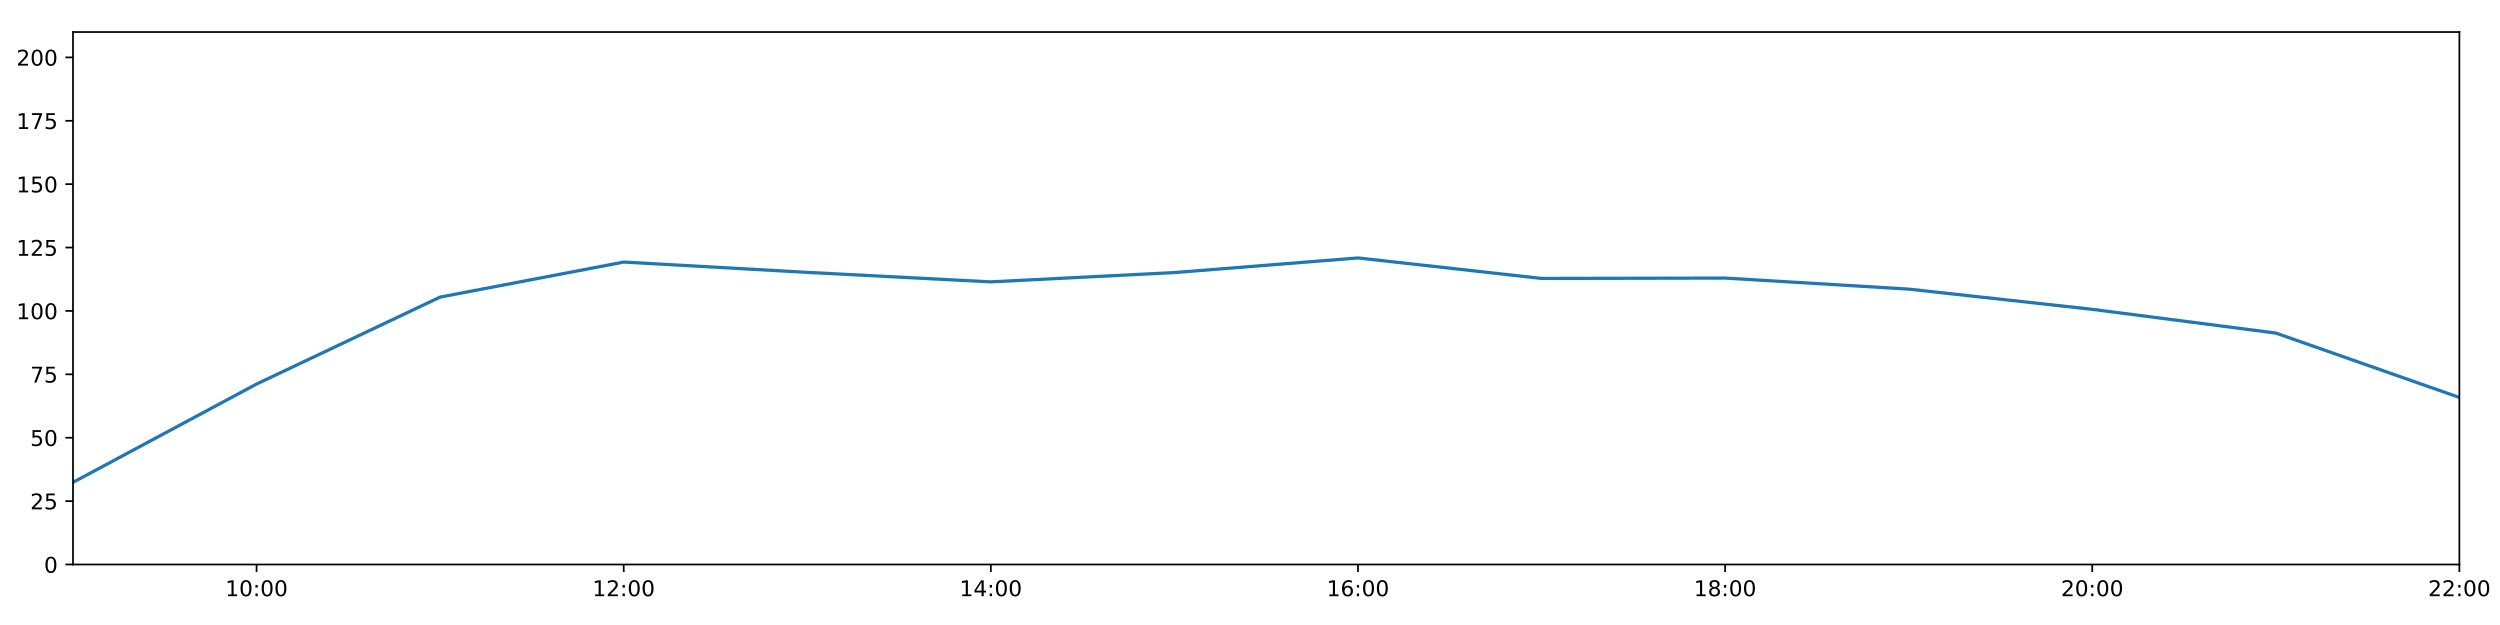
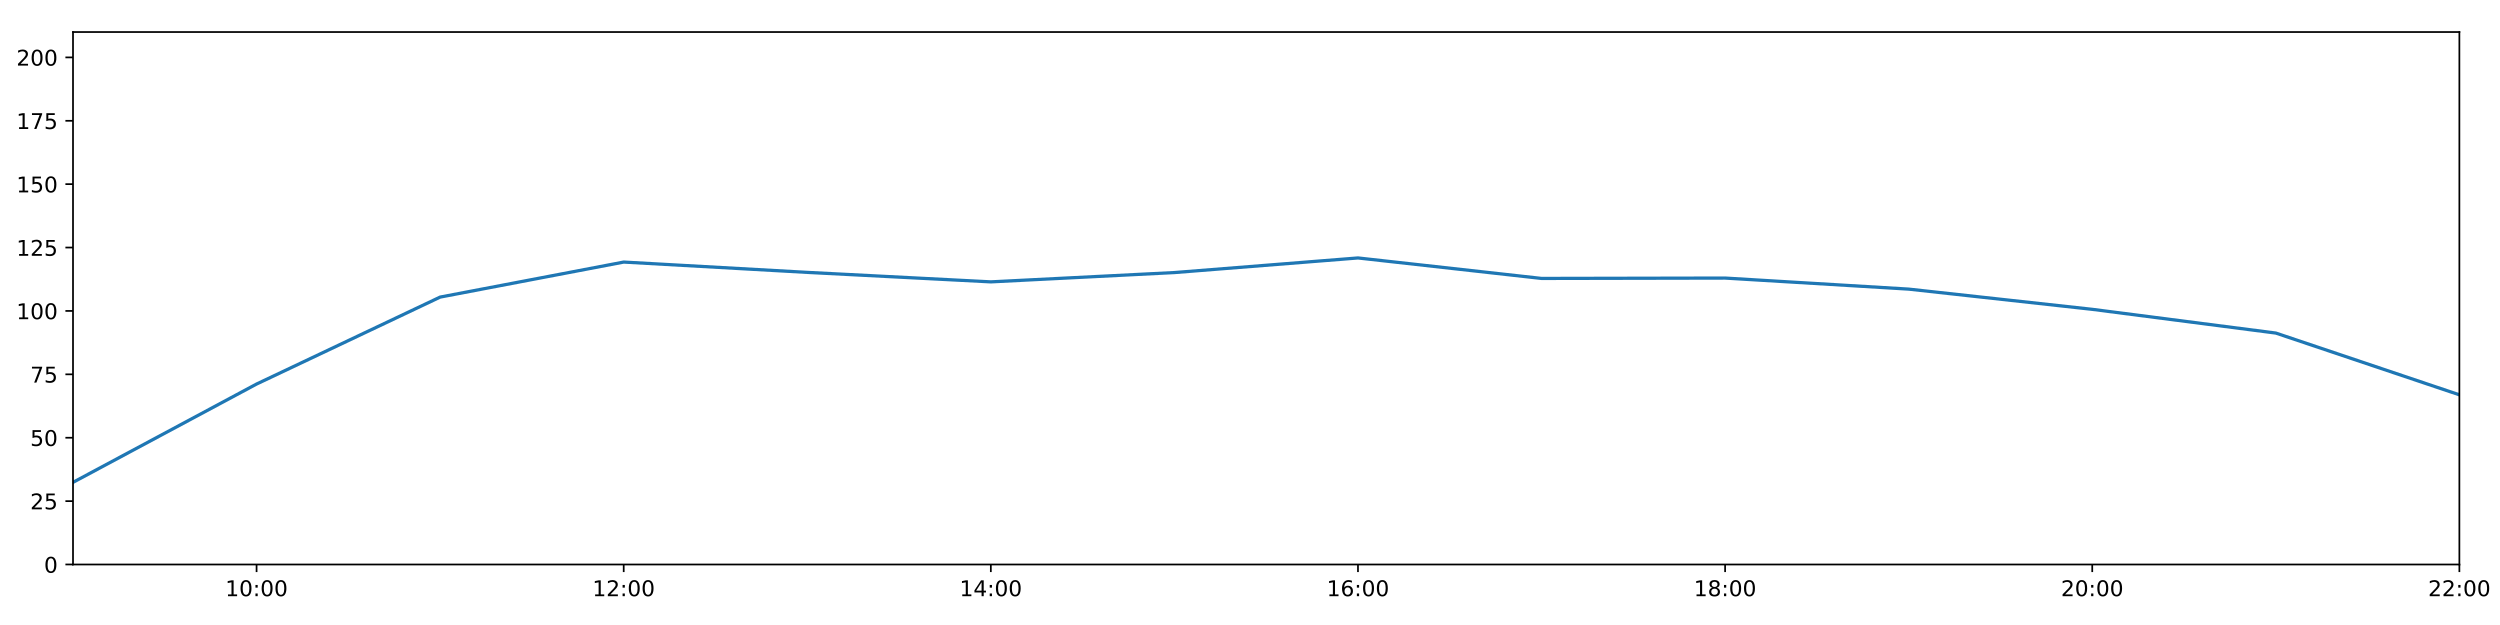
<svg xmlns="http://www.w3.org/2000/svg" xmlns:xlink="http://www.w3.org/1999/xlink" height="288pt" version="1.1" viewBox="0 0 1152 288" width="1152pt">
  <defs>
    <style type="text/css">
*{stroke-linecap:butt;stroke-linejoin:round;}
  </style>
  </defs>
  <g id="figure_1">
    <g id="patch_1">
      <path d="M 0 288  L 1152 288  L 1152 0  L 0 0  z " style="fill:#ffffff;" />
    </g>
    <g id="axes_1">
      <g id="patch_2">
        <path d="M 33.64 260.12  L 1133.28 260.12  L 1133.28 14.76  L 33.64 14.76  z " style="fill:#ffffff;" />
      </g>
      <g id="matplotlib.axis_1">
        <g id="xtick_1">
          <g id="line2d_1">
            <defs>
-               <path d="M 0 0  L 0 3.5  " id="m5e2ec79cda" style="stroke:#000000;stroke-width:0.8;" />
-             </defs>
-             <g>
-               <use style="stroke:#000000;stroke-width:0.8;" x="118.228" xlink:href="#m5e2ec79cda" y="260.12" />
+               <path d="M 0 0  L 0 3.5  " id="m6709e6d0d0" style="stroke:#000000;stroke-width:0.8;" />
+             </defs>
+             <g>
+               <use style="stroke:#000000;stroke-width:0.8;" x="118.228" xlink:href="#m6709e6d0d0" y="260.12" />
            </g>
          </g>
          <g id="text_1">
            <defs>
              <path d="M 12.406 8.297  L 28.516 8.297  L 28.516 63.922  L 10.984 60.406  L 10.984 69.391  L 28.422 72.906  L 38.281 72.906  L 38.281 8.297  L 54.391 8.297  L 54.391 0  L 12.406 0  z " id="DejaVuSans-49" />
              <path d="M 31.781 66.406  Q 24.172 66.406 20.328 58.906  Q 16.5 51.422 16.5 36.375  Q 16.5 21.391 20.328 13.891  Q 24.172 6.391 31.781 6.391  Q 39.453 6.391 43.281 13.891  Q 47.125 21.391 47.125 36.375  Q 47.125 51.422 43.281 58.906  Q 39.453 66.406 31.781 66.406  z M 31.781 74.219  Q 44.047 74.219 50.516 64.516  Q 56.984 54.828 56.984 36.375  Q 56.984 17.969 50.516 8.266  Q 44.047 -1.422 31.781 -1.422  Q 19.531 -1.422 13.062 8.266  Q 6.594 17.969 6.594 36.375  Q 6.594 54.828 13.062 64.516  Q 19.531 74.219 31.781 74.219  z " id="DejaVuSans-48" />
              <path d="M 11.719 12.406  L 22.016 12.406  L 22.016 0  L 11.719 0  z M 11.719 51.703  L 22.016 51.703  L 22.016 39.312  L 11.719 39.312  z " id="DejaVuSans-58" />
            </defs>
            <g transform="translate(103.8183 274.7184)scale(0.1 -0.1)">
              <use xlink:href="#DejaVuSans-49" />
              <use x="63.623" xlink:href="#DejaVuSans-48" />
              <use x="127.246" xlink:href="#DejaVuSans-58" />
              <use x="160.938" xlink:href="#DejaVuSans-48" />
              <use x="224.561" xlink:href="#DejaVuSans-48" />
            </g>
          </g>
        </g>
        <g id="xtick_2">
          <g id="line2d_2">
            <g>
-               <use style="stroke:#000000;stroke-width:0.8;" x="287.403" xlink:href="#m5e2ec79cda" y="260.12" />
+               <use style="stroke:#000000;stroke-width:0.8;" x="287.403" xlink:href="#m6709e6d0d0" y="260.12" />
            </g>
          </g>
          <g id="text_2">
            <defs>
              <path d="M 19.188 8.297  L 53.609 8.297  L 53.609 0  L 7.328 0  L 7.328 8.297  Q 12.938 14.109 22.625 23.891  Q 32.328 33.688 34.812 36.531  Q 39.547 41.844 41.422 45.531  Q 43.312 49.219 43.312 52.781  Q 43.312 58.594 39.234 62.25  Q 35.156 65.922 28.609 65.922  Q 23.969 65.922 18.812 64.312  Q 13.672 62.703 7.812 59.422  L 7.812 69.391  Q 13.766 71.781 18.938 73  Q 24.125 74.219 28.422 74.219  Q 39.75 74.219 46.484 68.547  Q 53.219 62.891 53.219 53.422  Q 53.219 48.922 51.531 44.891  Q 49.859 40.875 45.406 35.406  Q 44.188 33.984 37.641 27.219  Q 31.109 20.453 19.188 8.297  z " id="DejaVuSans-50" />
            </defs>
            <g transform="translate(272.9937 274.7184)scale(0.1 -0.1)">
              <use xlink:href="#DejaVuSans-49" />
              <use x="63.623" xlink:href="#DejaVuSans-50" />
              <use x="127.246" xlink:href="#DejaVuSans-58" />
              <use x="160.938" xlink:href="#DejaVuSans-48" />
              <use x="224.561" xlink:href="#DejaVuSans-48" />
            </g>
          </g>
        </g>
        <g id="xtick_3">
          <g id="line2d_3">
            <g>
-               <use style="stroke:#000000;stroke-width:0.8;" x="456.578" xlink:href="#m5e2ec79cda" y="260.12" />
+               <use style="stroke:#000000;stroke-width:0.8;" x="456.578" xlink:href="#m6709e6d0d0" y="260.12" />
            </g>
          </g>
          <g id="text_3">
            <defs>
              <path d="M 37.797 64.312  L 12.891 25.391  L 37.797 25.391  z M 35.203 72.906  L 47.609 72.906  L 47.609 25.391  L 58.016 25.391  L 58.016 17.188  L 47.609 17.188  L 47.609 0  L 37.797 0  L 37.797 17.188  L 4.891 17.188  L 4.891 26.703  z " id="DejaVuSans-52" />
            </defs>
            <g transform="translate(442.1691 274.7184)scale(0.1 -0.1)">
              <use xlink:href="#DejaVuSans-49" />
              <use x="63.623" xlink:href="#DejaVuSans-52" />
              <use x="127.246" xlink:href="#DejaVuSans-58" />
              <use x="160.938" xlink:href="#DejaVuSans-48" />
              <use x="224.561" xlink:href="#DejaVuSans-48" />
            </g>
          </g>
        </g>
        <g id="xtick_4">
          <g id="line2d_4">
            <g>
-               <use style="stroke:#000000;stroke-width:0.8;" x="625.754" xlink:href="#m5e2ec79cda" y="260.12" />
+               <use style="stroke:#000000;stroke-width:0.8;" x="625.754" xlink:href="#m6709e6d0d0" y="260.12" />
            </g>
          </g>
          <g id="text_4">
            <defs>
              <path d="M 33.016 40.375  Q 26.375 40.375 22.484 35.828  Q 18.609 31.297 18.609 23.391  Q 18.609 15.531 22.484 10.953  Q 26.375 6.391 33.016 6.391  Q 39.656 6.391 43.531 10.953  Q 47.406 15.531 47.406 23.391  Q 47.406 31.297 43.531 35.828  Q 39.656 40.375 33.016 40.375  z M 52.594 71.297  L 52.594 62.312  Q 48.875 64.062 45.094 64.984  Q 41.312 65.922 37.594 65.922  Q 27.828 65.922 22.672 59.328  Q 17.531 52.734 16.797 39.406  Q 19.672 43.656 24.016 45.922  Q 28.375 48.188 33.594 48.188  Q 44.578 48.188 50.953 41.516  Q 57.328 34.859 57.328 23.391  Q 57.328 12.156 50.688 5.359  Q 44.047 -1.422 33.016 -1.422  Q 20.359 -1.422 13.672 8.266  Q 6.984 17.969 6.984 36.375  Q 6.984 53.656 15.188 63.938  Q 23.391 74.219 37.203 74.219  Q 40.922 74.219 44.703 73.484  Q 48.484 72.75 52.594 71.297  z " id="DejaVuSans-54" />
            </defs>
            <g transform="translate(611.3445 274.7184)scale(0.1 -0.1)">
              <use xlink:href="#DejaVuSans-49" />
              <use x="63.623" xlink:href="#DejaVuSans-54" />
              <use x="127.246" xlink:href="#DejaVuSans-58" />
              <use x="160.938" xlink:href="#DejaVuSans-48" />
              <use x="224.561" xlink:href="#DejaVuSans-48" />
            </g>
          </g>
        </g>
        <g id="xtick_5">
          <g id="line2d_5">
            <g>
-               <use style="stroke:#000000;stroke-width:0.8;" x="794.929" xlink:href="#m5e2ec79cda" y="260.12" />
+               <use style="stroke:#000000;stroke-width:0.8;" x="794.929" xlink:href="#m6709e6d0d0" y="260.12" />
            </g>
          </g>
          <g id="text_5">
            <defs>
              <path d="M 31.781 34.625  Q 24.75 34.625 20.719 30.859  Q 16.703 27.094 16.703 20.516  Q 16.703 13.922 20.719 10.156  Q 24.75 6.391 31.781 6.391  Q 38.812 6.391 42.859 10.172  Q 46.922 13.969 46.922 20.516  Q 46.922 27.094 42.891 30.859  Q 38.875 34.625 31.781 34.625  z M 21.922 38.812  Q 15.578 40.375 12.031 44.719  Q 8.5 49.078 8.5 55.328  Q 8.5 64.062 14.719 69.141  Q 20.953 74.219 31.781 74.219  Q 42.672 74.219 48.875 69.141  Q 55.078 64.062 55.078 55.328  Q 55.078 49.078 51.531 44.719  Q 48 40.375 41.703 38.812  Q 48.828 37.156 52.797 32.312  Q 56.781 27.484 56.781 20.516  Q 56.781 9.906 50.312 4.234  Q 43.844 -1.422 31.781 -1.422  Q 19.734 -1.422 13.25 4.234  Q 6.781 9.906 6.781 20.516  Q 6.781 27.484 10.781 32.312  Q 14.797 37.156 21.922 38.812  z M 18.312 54.391  Q 18.312 48.734 21.844 45.562  Q 25.391 42.391 31.781 42.391  Q 38.141 42.391 41.719 45.562  Q 45.312 48.734 45.312 54.391  Q 45.312 60.062 41.719 63.234  Q 38.141 66.406 31.781 66.406  Q 25.391 66.406 21.844 63.234  Q 18.312 60.062 18.312 54.391  z " id="DejaVuSans-56" />
            </defs>
            <g transform="translate(780.5199 274.7184)scale(0.1 -0.1)">
              <use xlink:href="#DejaVuSans-49" />
              <use x="63.623" xlink:href="#DejaVuSans-56" />
              <use x="127.246" xlink:href="#DejaVuSans-58" />
              <use x="160.938" xlink:href="#DejaVuSans-48" />
              <use x="224.561" xlink:href="#DejaVuSans-48" />
            </g>
          </g>
        </g>
        <g id="xtick_6">
          <g id="line2d_6">
            <g>
-               <use style="stroke:#000000;stroke-width:0.8;" x="964.105" xlink:href="#m5e2ec79cda" y="260.12" />
+               <use style="stroke:#000000;stroke-width:0.8;" x="964.105" xlink:href="#m6709e6d0d0" y="260.12" />
            </g>
          </g>
          <g id="text_6">
            <g transform="translate(949.6952 274.7184)scale(0.1 -0.1)">
              <use xlink:href="#DejaVuSans-50" />
              <use x="63.623" xlink:href="#DejaVuSans-48" />
              <use x="127.246" xlink:href="#DejaVuSans-58" />
              <use x="160.938" xlink:href="#DejaVuSans-48" />
              <use x="224.561" xlink:href="#DejaVuSans-48" />
            </g>
          </g>
        </g>
        <g id="xtick_7">
          <g id="line2d_7">
            <g>
-               <use style="stroke:#000000;stroke-width:0.8;" x="1133.28" xlink:href="#m5e2ec79cda" y="260.12" />
+               <use style="stroke:#000000;stroke-width:0.8;" x="1133.28" xlink:href="#m6709e6d0d0" y="260.12" />
            </g>
          </g>
          <g id="text_7">
            <g transform="translate(1118.871 274.7184)scale(0.1 -0.1)">
              <use xlink:href="#DejaVuSans-50" />
              <use x="63.623" xlink:href="#DejaVuSans-50" />
              <use x="127.246" xlink:href="#DejaVuSans-58" />
              <use x="160.938" xlink:href="#DejaVuSans-48" />
              <use x="224.561" xlink:href="#DejaVuSans-48" />
            </g>
          </g>
        </g>
      </g>
      <g id="matplotlib.axis_2">
        <g id="ytick_1">
          <g id="line2d_8">
            <defs>
-               <path d="M 0 0  L -3.5 0  " id="m645878f560" style="stroke:#000000;stroke-width:0.8;" />
-             </defs>
-             <g>
-               <use style="stroke:#000000;stroke-width:0.8;" x="33.64" xlink:href="#m645878f560" y="260.12" />
+               <path d="M 0 0  L -3.5 0  " id="mea5b4cff59" style="stroke:#000000;stroke-width:0.8;" />
+             </defs>
+             <g>
+               <use style="stroke:#000000;stroke-width:0.8;" x="33.64" xlink:href="#mea5b4cff59" y="260.12" />
            </g>
          </g>
          <g id="text_8">
            <g transform="translate(20.2775 263.9192)scale(0.1 -0.1)">
              <use xlink:href="#DejaVuSans-48" />
            </g>
          </g>
        </g>
        <g id="ytick_2">
          <g id="line2d_9">
            <g>
-               <use style="stroke:#000000;stroke-width:0.8;" x="33.64" xlink:href="#m645878f560" y="230.91" />
+               <use style="stroke:#000000;stroke-width:0.8;" x="33.64" xlink:href="#mea5b4cff59" y="230.91" />
            </g>
          </g>
          <g id="text_9">
            <defs>
              <path d="M 10.797 72.906  L 49.516 72.906  L 49.516 64.594  L 19.828 64.594  L 19.828 46.734  Q 21.969 47.469 24.109 47.828  Q 26.266 48.188 28.422 48.188  Q 40.625 48.188 47.75 41.5  Q 54.891 34.812 54.891 23.391  Q 54.891 11.625 47.562 5.094  Q 40.234 -1.422 26.906 -1.422  Q 22.312 -1.422 17.547 -0.641  Q 12.797 0.141 7.719 1.703  L 7.719 11.625  Q 12.109 9.234 16.797 8.062  Q 21.484 6.891 26.703 6.891  Q 35.156 6.891 40.078 11.328  Q 45.016 15.766 45.016 23.391  Q 45.016 31 40.078 35.438  Q 35.156 39.891 26.703 39.891  Q 22.75 39.891 18.812 39.016  Q 14.891 38.141 10.797 36.281  z " id="DejaVuSans-53" />
            </defs>
            <g transform="translate(13.915 234.7097)scale(0.1 -0.1)">
              <use xlink:href="#DejaVuSans-50" />
              <use x="63.623" xlink:href="#DejaVuSans-53" />
            </g>
          </g>
        </g>
        <g id="ytick_3">
          <g id="line2d_10">
            <g>
-               <use style="stroke:#000000;stroke-width:0.8;" x="33.64" xlink:href="#m645878f560" y="201.701" />
+               <use style="stroke:#000000;stroke-width:0.8;" x="33.64" xlink:href="#mea5b4cff59" y="201.701" />
            </g>
          </g>
          <g id="text_10">
            <g transform="translate(13.915 205.5002)scale(0.1 -0.1)">
              <use xlink:href="#DejaVuSans-53" />
              <use x="63.623" xlink:href="#DejaVuSans-48" />
            </g>
          </g>
        </g>
        <g id="ytick_4">
          <g id="line2d_11">
            <g>
-               <use style="stroke:#000000;stroke-width:0.8;" x="33.64" xlink:href="#m645878f560" y="172.491" />
+               <use style="stroke:#000000;stroke-width:0.8;" x="33.64" xlink:href="#mea5b4cff59" y="172.491" />
            </g>
          </g>
          <g id="text_11">
            <defs>
              <path d="M 8.203 72.906  L 55.078 72.906  L 55.078 68.703  L 28.609 0  L 18.312 0  L 43.219 64.594  L 8.203 64.594  z " id="DejaVuSans-55" />
            </defs>
            <g transform="translate(13.915 176.2906)scale(0.1 -0.1)">
              <use xlink:href="#DejaVuSans-55" />
              <use x="63.623" xlink:href="#DejaVuSans-53" />
            </g>
          </g>
        </g>
        <g id="ytick_5">
          <g id="line2d_12">
            <g>
-               <use style="stroke:#000000;stroke-width:0.8;" x="33.64" xlink:href="#m645878f560" y="143.282" />
+               <use style="stroke:#000000;stroke-width:0.8;" x="33.64" xlink:href="#mea5b4cff59" y="143.282" />
            </g>
          </g>
          <g id="text_12">
            <g transform="translate(7.5525 147.0811)scale(0.1 -0.1)">
              <use xlink:href="#DejaVuSans-49" />
              <use x="63.623" xlink:href="#DejaVuSans-48" />
              <use x="127.246" xlink:href="#DejaVuSans-48" />
            </g>
          </g>
        </g>
        <g id="ytick_6">
          <g id="line2d_13">
            <g>
-               <use style="stroke:#000000;stroke-width:0.8;" x="33.64" xlink:href="#m645878f560" y="114.072" />
+               <use style="stroke:#000000;stroke-width:0.8;" x="33.64" xlink:href="#mea5b4cff59" y="114.072" />
            </g>
          </g>
          <g id="text_13">
            <g transform="translate(7.5525 117.8716)scale(0.1 -0.1)">
              <use xlink:href="#DejaVuSans-49" />
              <use x="63.623" xlink:href="#DejaVuSans-50" />
              <use x="127.246" xlink:href="#DejaVuSans-53" />
            </g>
          </g>
        </g>
        <g id="ytick_7">
          <g id="line2d_14">
            <g>
-               <use style="stroke:#000000;stroke-width:0.8;" x="33.64" xlink:href="#m645878f560" y="84.863" />
+               <use style="stroke:#000000;stroke-width:0.8;" x="33.64" xlink:href="#mea5b4cff59" y="84.863" />
            </g>
          </g>
          <g id="text_14">
            <g transform="translate(7.5525 88.66208)scale(0.1 -0.1)">
              <use xlink:href="#DejaVuSans-49" />
              <use x="63.623" xlink:href="#DejaVuSans-53" />
              <use x="127.246" xlink:href="#DejaVuSans-48" />
            </g>
          </g>
        </g>
        <g id="ytick_8">
          <g id="line2d_15">
            <g>
-               <use style="stroke:#000000;stroke-width:0.8;" x="33.64" xlink:href="#m645878f560" y="55.653" />
+               <use style="stroke:#000000;stroke-width:0.8;" x="33.64" xlink:href="#mea5b4cff59" y="55.653" />
            </g>
          </g>
          <g id="text_15">
            <g transform="translate(7.5525 59.45255)scale(0.1 -0.1)">
              <use xlink:href="#DejaVuSans-49" />
              <use x="63.623" xlink:href="#DejaVuSans-55" />
              <use x="127.246" xlink:href="#DejaVuSans-53" />
            </g>
          </g>
        </g>
        <g id="ytick_9">
          <g id="line2d_16">
            <g>
-               <use style="stroke:#000000;stroke-width:0.8;" x="33.64" xlink:href="#m645878f560" y="26.444" />
+               <use style="stroke:#000000;stroke-width:0.8;" x="33.64" xlink:href="#mea5b4cff59" y="26.444" />
            </g>
          </g>
          <g id="text_16">
            <g transform="translate(7.5525 30.24303)scale(0.1 -0.1)">
              <use xlink:href="#DejaVuSans-50" />
              <use x="63.623" xlink:href="#DejaVuSans-48" />
              <use x="127.246" xlink:href="#DejaVuSans-48" />
            </g>
          </g>
        </g>
      </g>
      <g id="line2d_17">
-         <path clip-path="url(#p5fa2dcc323)" d="M 33.64 222.264  L 118.228 176.964  L 202.815 136.898  L 287.403 120.76  L 371.991 125.514  L 456.578 129.884  L 541.166 125.595  L 625.754 118.863  L 710.342 128.302  L 794.929 128.133  L 879.517 133.225  L 964.105 142.542  L 1048.692 153.475  L 1133.28 183.153  " style="fill:none;stroke:#1f77b4;stroke-linecap:square;stroke-width:1.5;" />
+         <path clip-path="url(#p31d0672ce5)" d="M 33.64 222.264  L 118.228 176.964  L 202.815 136.898  L 287.403 120.76  L 371.991 125.514  L 456.578 129.884  L 541.166 125.595  L 625.754 118.863  L 710.342 128.302  L 794.929 128.133  L 879.517 133.225  L 964.105 142.542  L 1048.692 153.475  L 1133.28 181.932  " style="fill:none;stroke:#1f77b4;stroke-linecap:square;stroke-width:1.5;" />
      </g>
      <g id="patch_3">
        <path d="M 33.64 260.12  L 33.64 14.76  " style="fill:none;stroke:#000000;stroke-linecap:square;stroke-linejoin:miter;stroke-width:0.8;" />
      </g>
      <g id="patch_4">
        <path d="M 1133.28 260.12  L 1133.28 14.76  " style="fill:none;stroke:#000000;stroke-linecap:square;stroke-linejoin:miter;stroke-width:0.8;" />
      </g>
      <g id="patch_5">
        <path d="M 33.64 260.12  L 1133.28 260.12  " style="fill:none;stroke:#000000;stroke-linecap:square;stroke-linejoin:miter;stroke-width:0.8;" />
      </g>
      <g id="patch_6">
        <path d="M 33.64 14.76  L 1133.28 14.76  " style="fill:none;stroke:#000000;stroke-linecap:square;stroke-linejoin:miter;stroke-width:0.8;" />
      </g>
    </g>
  </g>
  <defs>
-     <clipPath id="p5fa2dcc323">
+     <clipPath id="p31d0672ce5">
      <rect height="245.36" width="1099.64" x="33.64" y="14.76" />
    </clipPath>
  </defs>
</svg>
